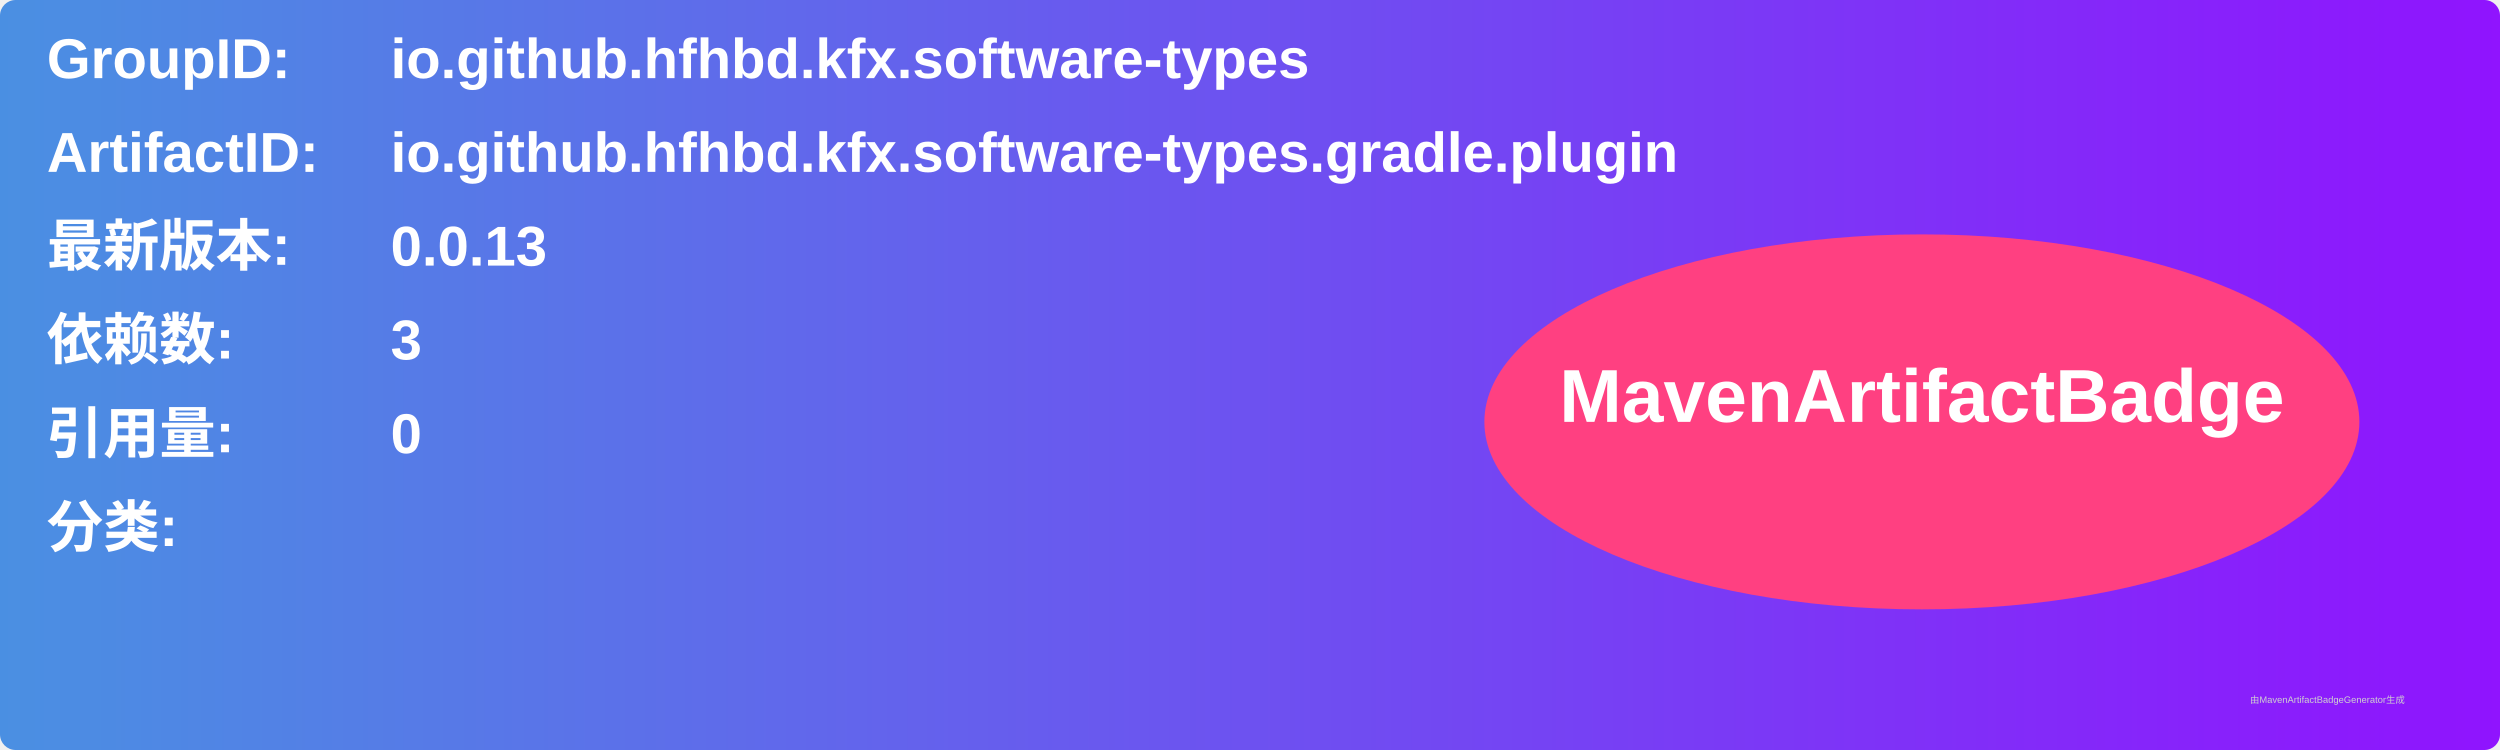
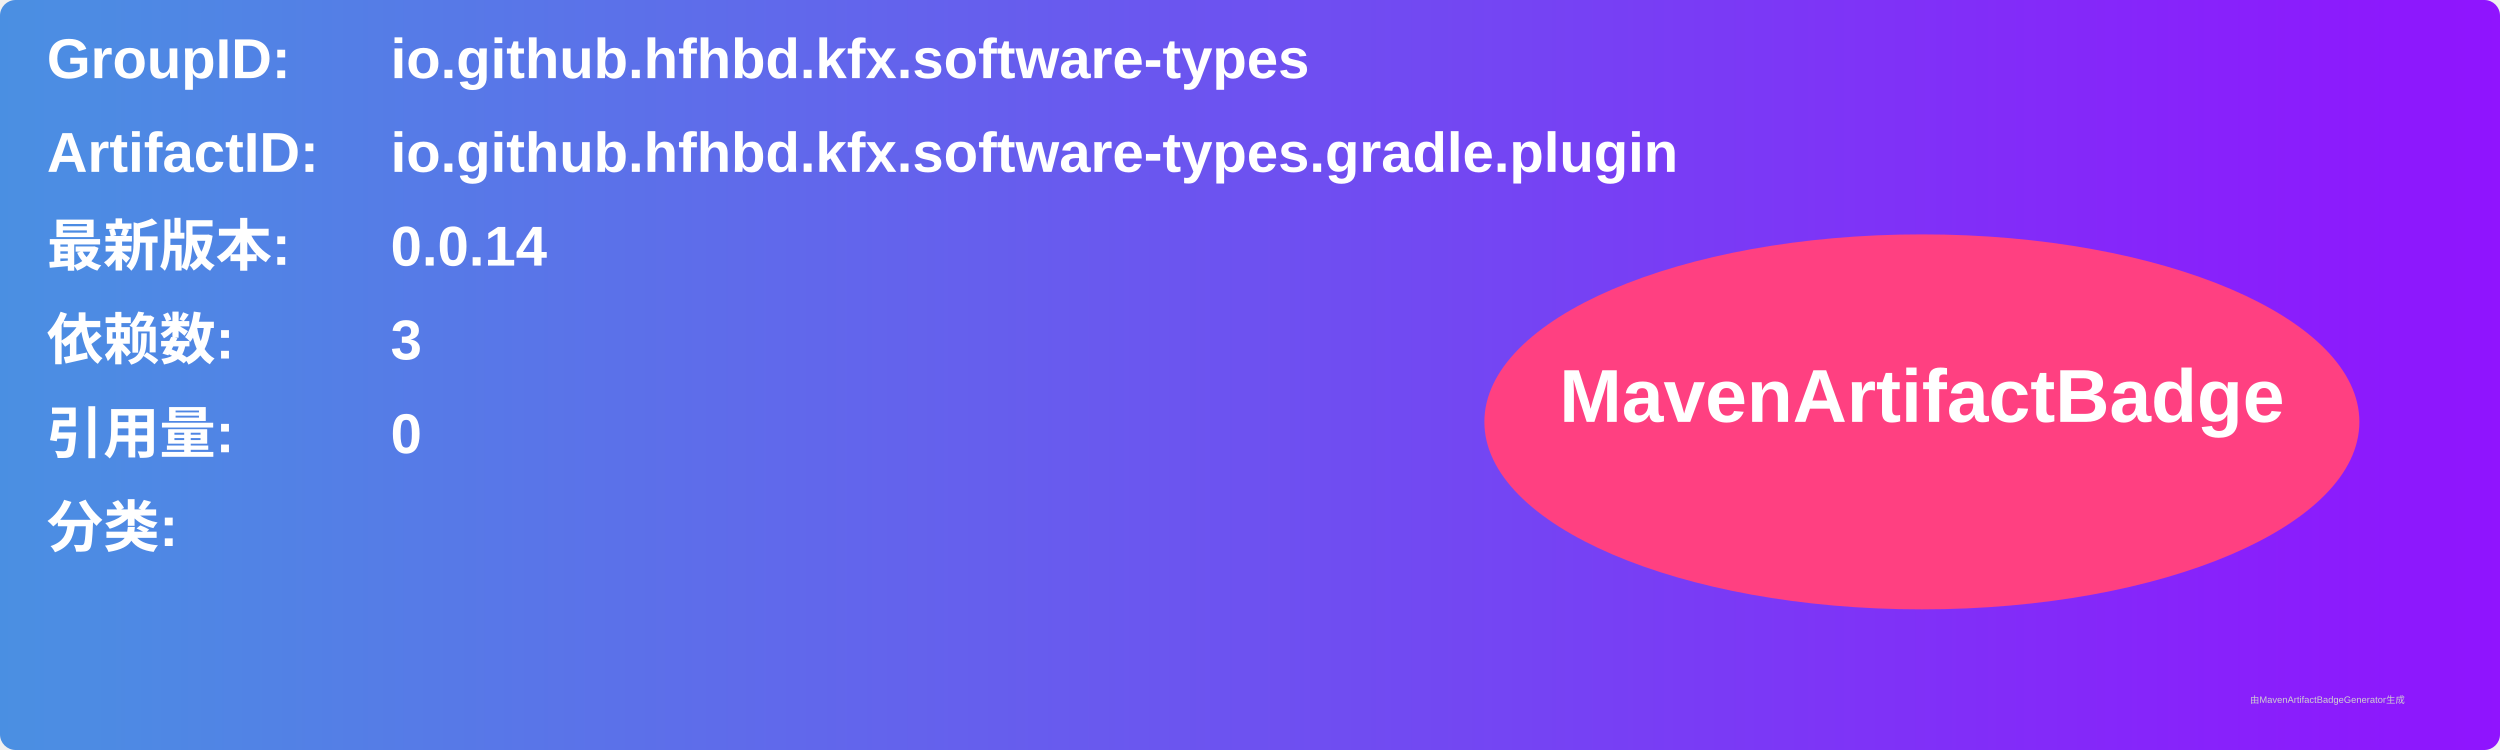
<svg xmlns="http://www.w3.org/2000/svg" width="800" height="240" viewBox="0 0 800 240">
  <linearGradient id="grad" x1="0%" y1="0%" x2="100%" y2="0%">
    <stop offset="0%" stop-color="#4a90e2" />
    <stop offset="100%" stop-color="#9013fe" />
  </linearGradient>
  <rect width="100%" height="100%" rx="5" ry="5" fill="url(#grad)" />
  <g transform="translate(15, 15)">
    <text x="0" y="10" font-family="Arial" font-size="18" fill="white" font-weight="bold" width="260">GroupID:</text>
    <text x="110" y="10" font-family="Arial" font-size="18" fill="white" font-weight="bold" width="460">io.github.hfhbd.kfx.software-types</text>
    <text x="0" y="40" font-family="Arial" font-size="18" fill="white" font-weight="bold" width="260">ArtifactID:</text>
    <text x="110" y="40" font-family="Arial" font-size="18" fill="white" font-weight="bold" width="460">io.github.hfhbd.kfx.software-types.gradle.plugin</text>
    <text x="0" y="70" font-family="Arial" font-size="18" fill="white" font-weight="bold">最新版本:</text>
    <text x="110" y="70" font-family="Arial" font-size="18" fill="white" font-weight="bold">
-       <tspan font-weight="bold">0.0.13</tspan>
+       <tspan font-weight="bold">0.0.14</tspan>
    </text>
    <text x="0" y="100" font-family="Arial" font-size="18" fill="white" font-weight="bold">依赖数: </text>
    <text x="110" y="100" font-family="Arial" font-size="18" fill="white">
      <tspan font-weight="bold">3</tspan>
    </text>
    <text x="0" y="130" font-family="Arial" font-size="18" fill="white" font-weight="bold">引用量: </text>
    <text x="110" y="130" font-family="Arial" font-size="18" fill="white">
      <tspan font-weight="bold">0</tspan>
    </text>
    <text x="0" y="160" font-family="Arial" font-size="18" fill="white" font-weight="bold">分类:</text>
    <text x="10" y="190" font-family="Arial" font-size="10" fill="white">
      <tspan font-weight="bold" />
    </text>
    <ellipse cx="600" cy="120" rx="140" ry="60" fill="#ff4081" />
    <text x="600" y="120" text-anchor="middle" font-family="Arial" font-size="24" fill="white" font-weight="bold">MavenArtifactBadge</text>
  </g>
  <text x="720" y="225" font-family="Arial" font-size="3" fill="#d0d0d0">由MavenArtifactBadgeGenerator生成</text>
</svg>
